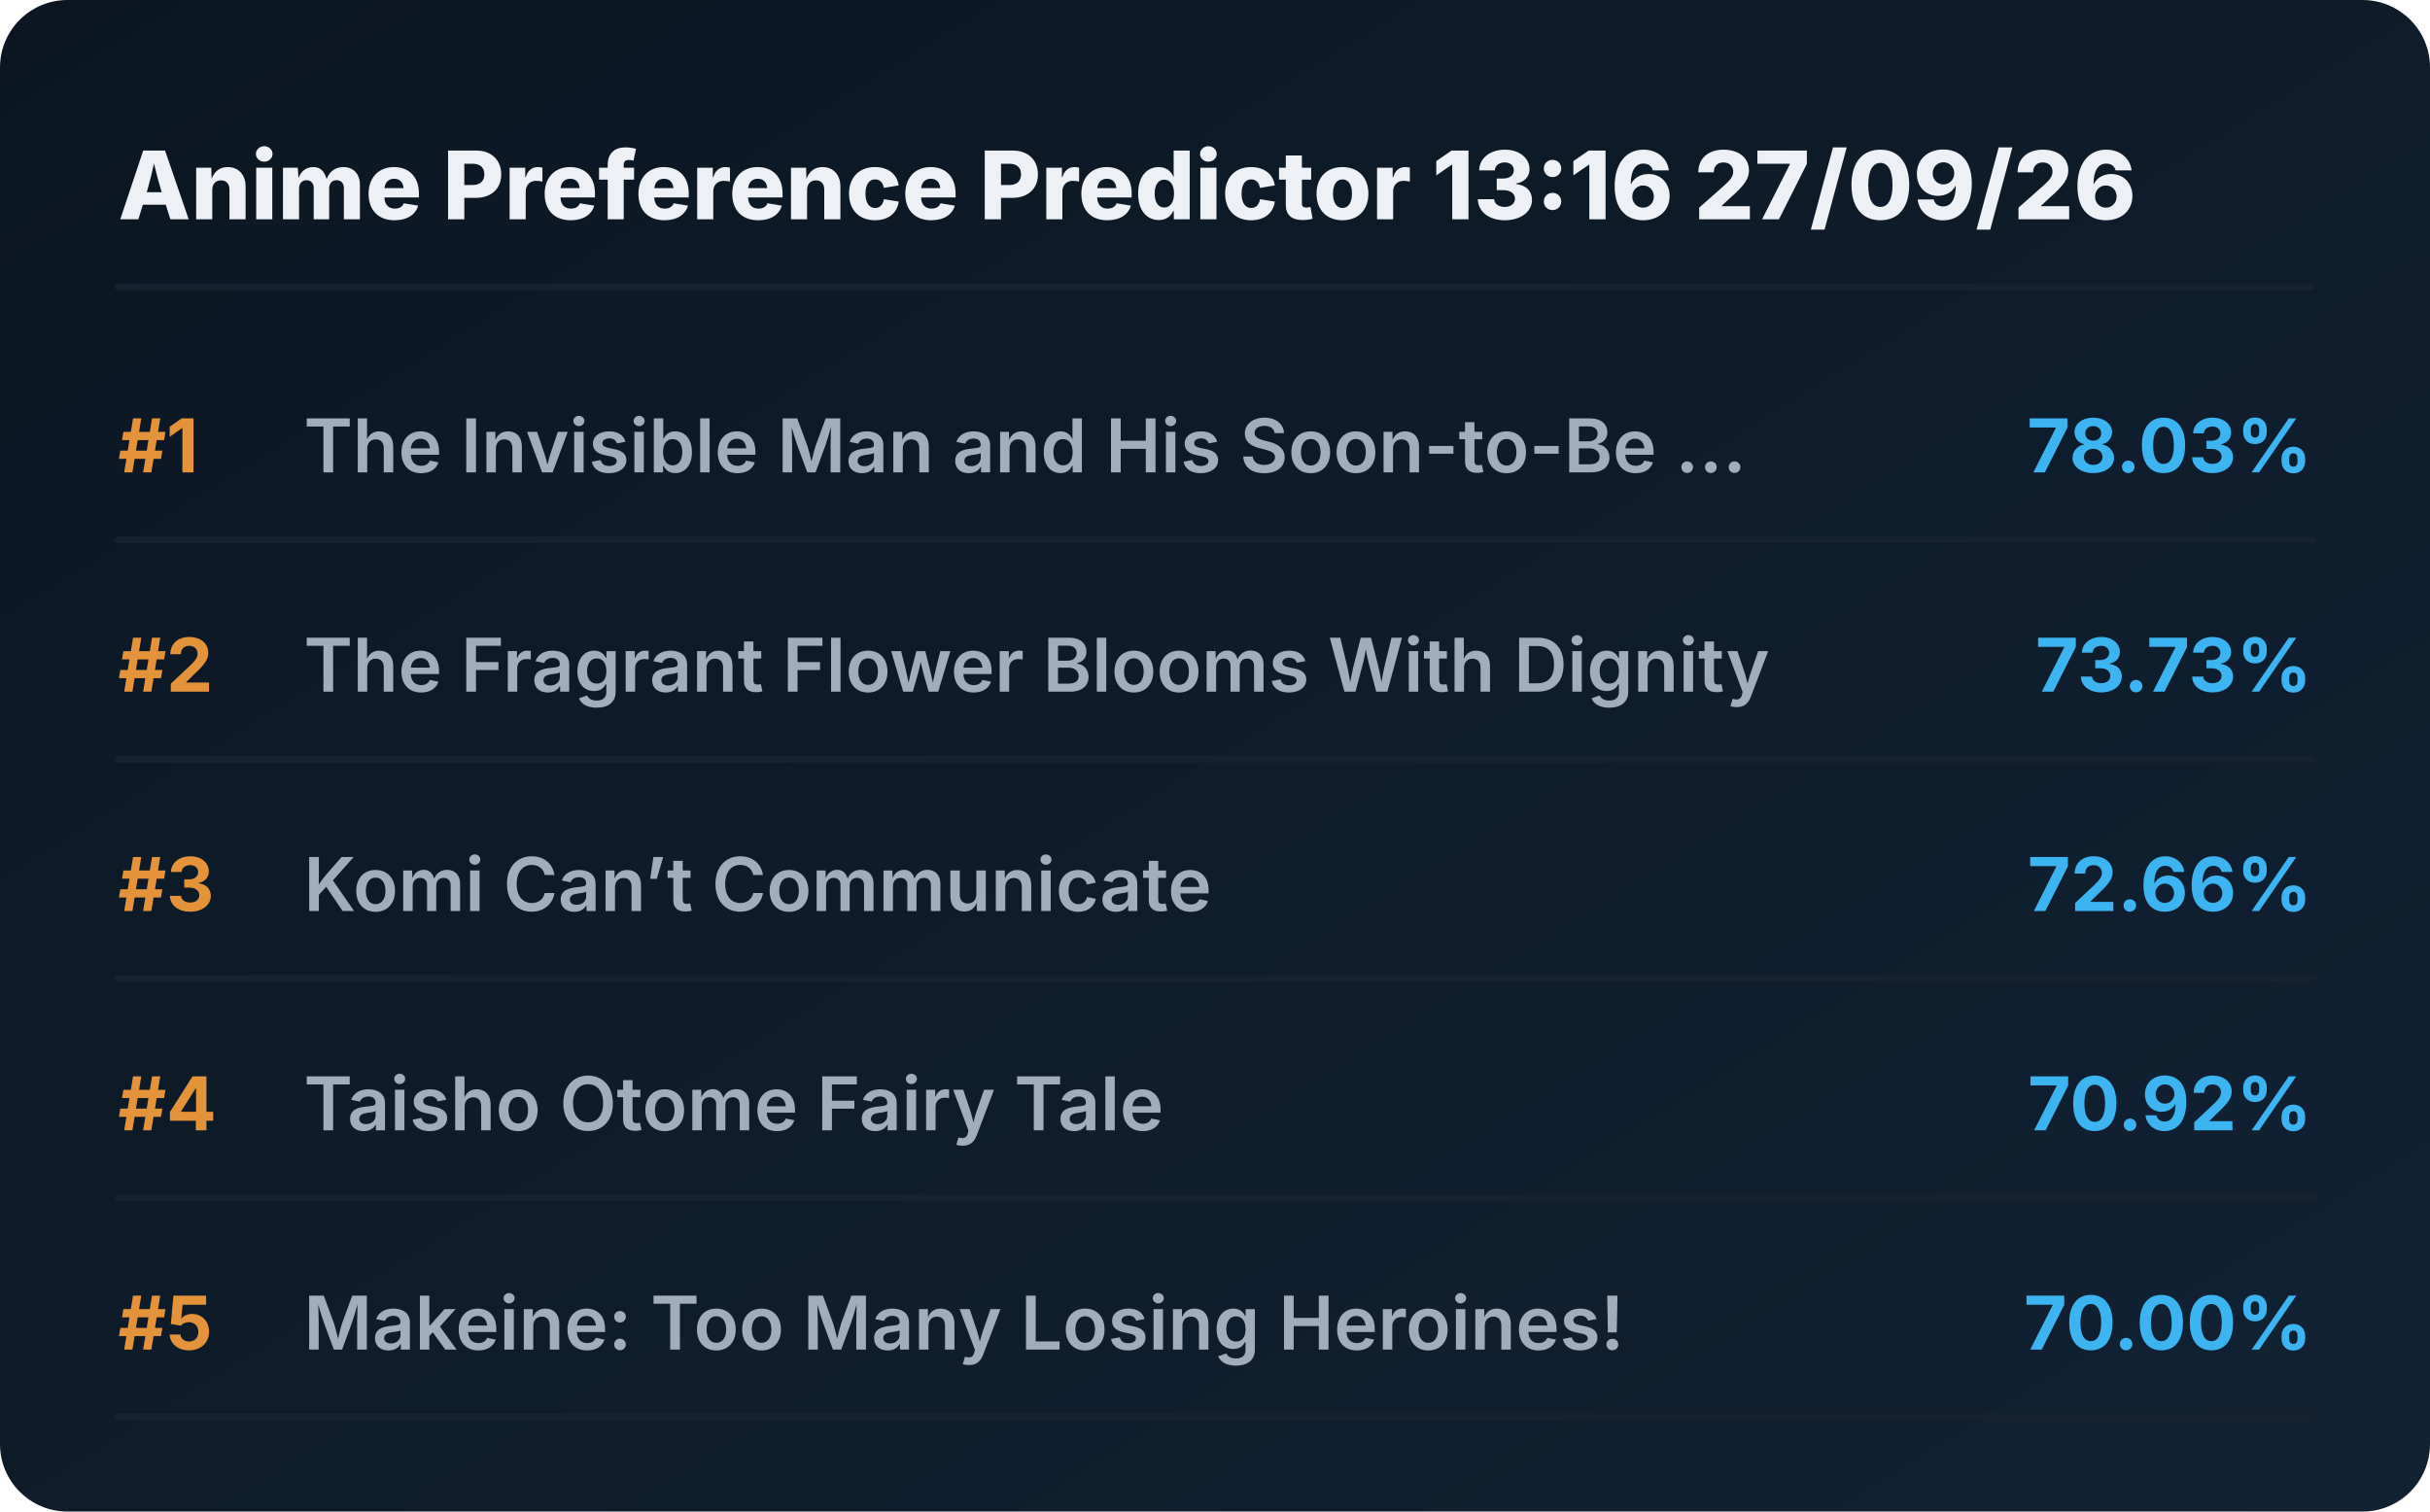
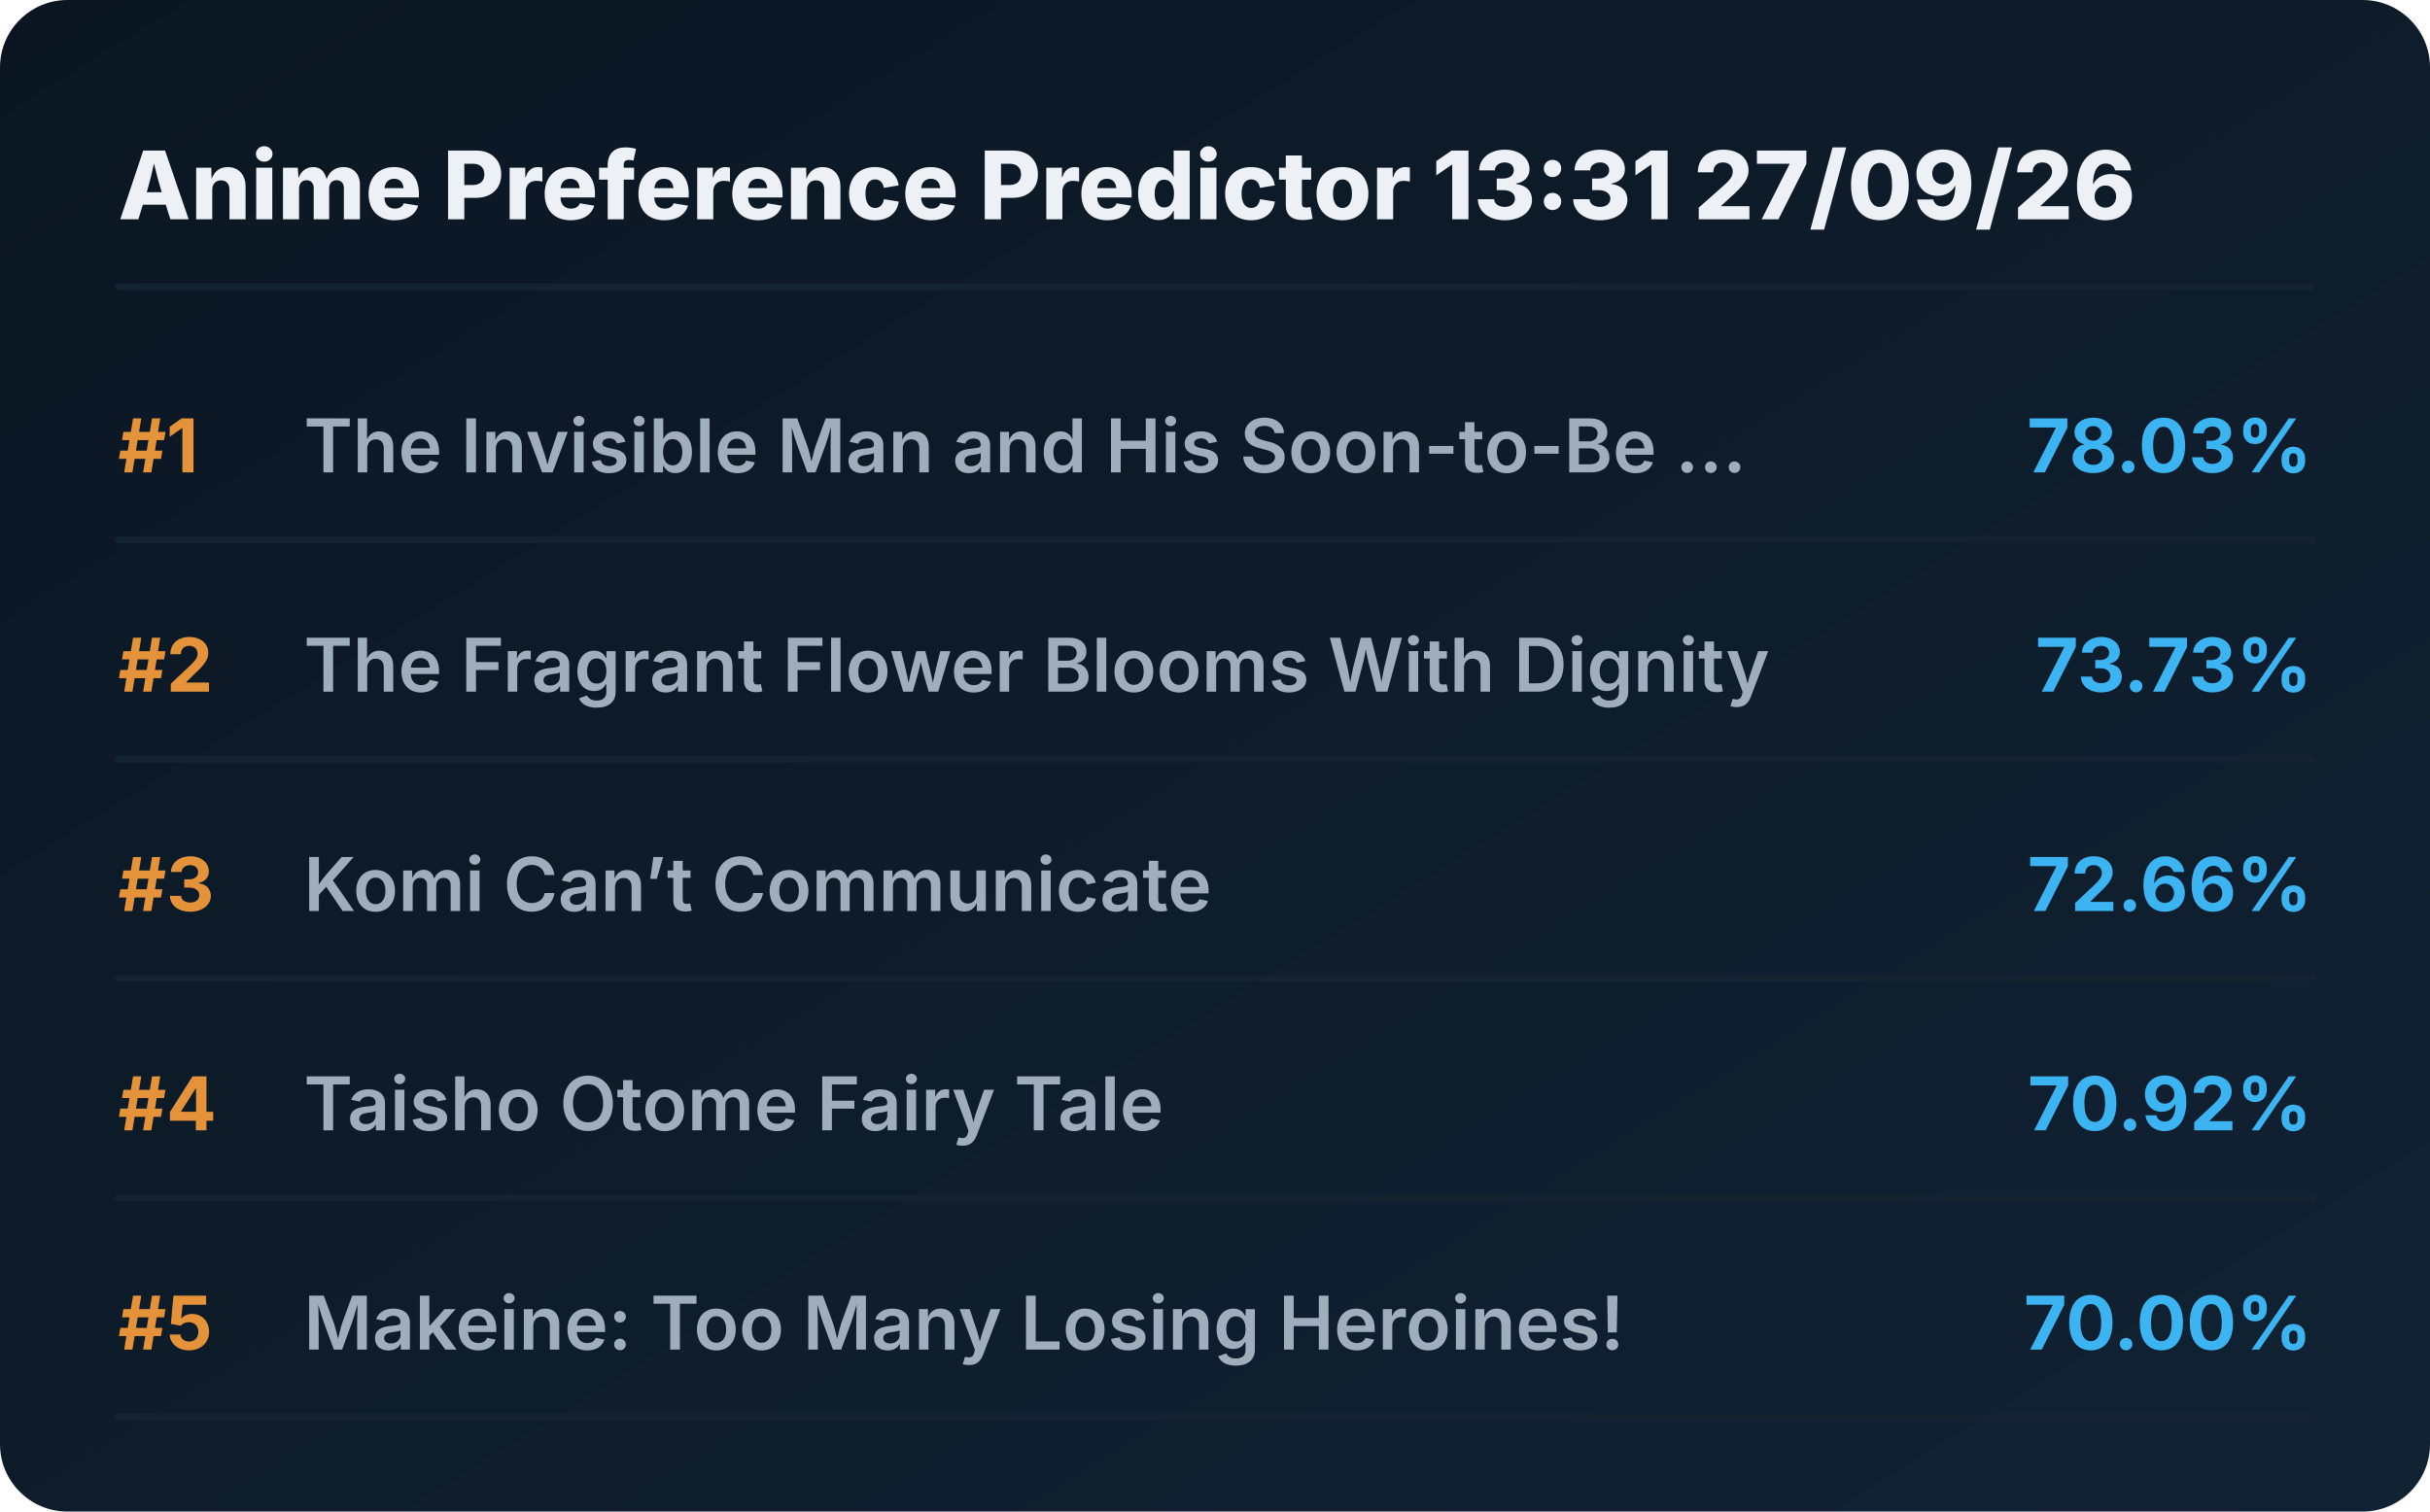
<svg xmlns="http://www.w3.org/2000/svg" viewBox="0 0 720 448" preserveAspectRatio="xMidYMid meet" style="width: 100%; height: auto; max-width: 720px;">
  <defs>
    <linearGradient id="boxGrad" x1="0%" y1="0%" x2="100%" y2="100%">
      <stop offset="0%" stop-color="#0b1622" />
      <stop offset="100%" stop-color="#112233" />
    </linearGradient>
    <clipPath id="titleClip">
      <rect x="90" y="0" width="510" height="100%" />
    </clipPath>
  </defs>
  <style>
    .bg { fill: url(#boxGrad); rx: 20px; }
    .header { font-family: 'Overpass', 'Inter', system-ui, sans-serif; font-weight: 800; font-size: 28px; fill: #edf1f5; }
    .rank { font-family: 'Overpass', 'Inter', system-ui, sans-serif; font-weight: 700; font-size: 22px; fill: #e5933a; }
    .title { font-family: 'Overpass', 'Inter', system-ui, sans-serif; font-weight: 600; font-size: 22px; fill: #9fadbd; }
    .score { font-family: 'Overpass', 'Inter', system-ui, sans-serif; font-weight: 700; font-size: 22px; fill: #3db4f2; }
    .line { stroke: #152232; stroke-width: 2; stroke-linecap: round; }
  </style>
  <rect class="bg" width="720" height="448" />
-   <text x="35" y="65" class="header">Anime Preference Predictor 13:16 27/09/26</text>
+   <text x="35" y="65" class="header">Anime Preference Predictor 13:31 27/09/26</text>
  <line x1="35" y1="85" x2="685" y2="85" class="line" />
  <g transform="translate(0, 0)">
    <text x="35" y="140" class="rank">#1</text>
    <text x="90" y="140" class="title">The Invisible Man and His Soon-to-Be ...</text>
    <text x="685" y="140" class="score" text-anchor="end">78.03%</text>
    <line x1="35" y1="160" x2="685" y2="160" class="line" />
  </g>
  <g transform="translate(0, 65)">
    <text x="35" y="140" class="rank">#2</text>
    <text x="90" y="140" class="title">The Fragrant Flower Blooms With Dignity</text>
    <text x="685" y="140" class="score" text-anchor="end">73.73%</text>
    <line x1="35" y1="160" x2="685" y2="160" class="line" />
  </g>
  <g transform="translate(0, 130)">
    <text x="35" y="140" class="rank">#3</text>
    <text x="90" y="140" class="title">Komi Can’t Communicate</text>
    <text x="685" y="140" class="score" text-anchor="end">72.66%</text>
    <line x1="35" y1="160" x2="685" y2="160" class="line" />
  </g>
  <g transform="translate(0, 195)">
    <text x="35" y="140" class="rank">#4</text>
    <text x="90" y="140" class="title">Taisho Otome Fairy Tale</text>
    <text x="685" y="140" class="score" text-anchor="end">70.92%</text>
    <line x1="35" y1="160" x2="685" y2="160" class="line" />
  </g>
  <g transform="translate(0, 260)">
    <text x="35" y="140" class="rank">#5</text>
    <text x="90" y="140" class="title">Makeine: Too Many Losing Heroines!</text>
    <text x="685" y="140" class="score" text-anchor="end">70.00%</text>
    <line x1="35" y1="160" x2="685" y2="160" class="line" />
  </g>
</svg>
